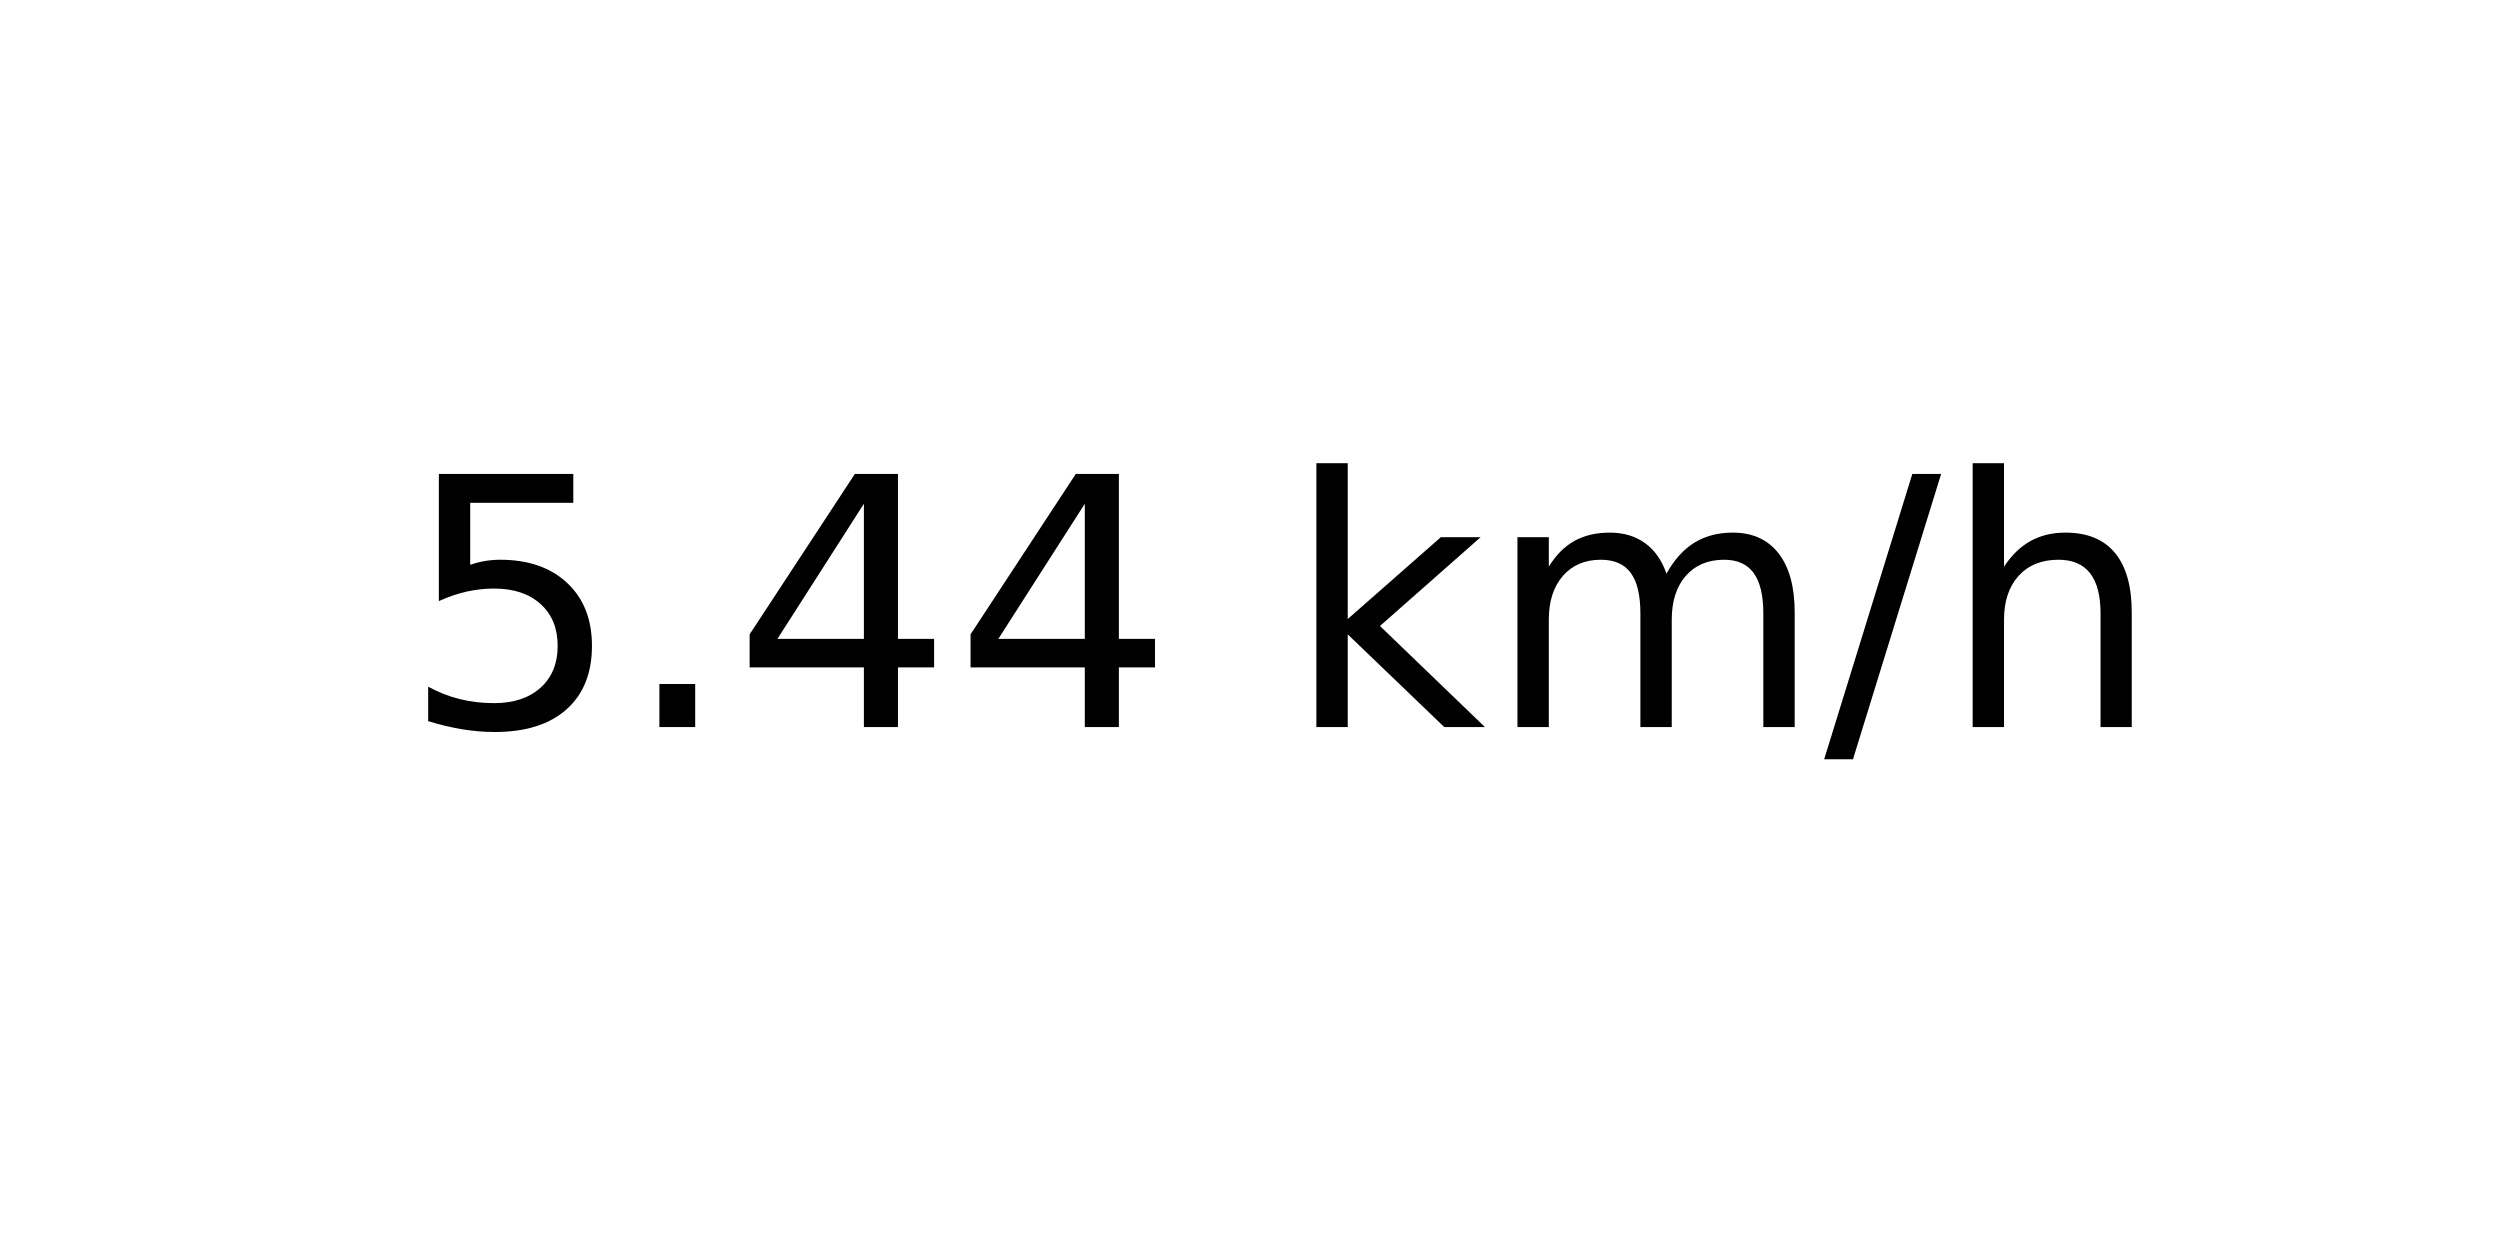
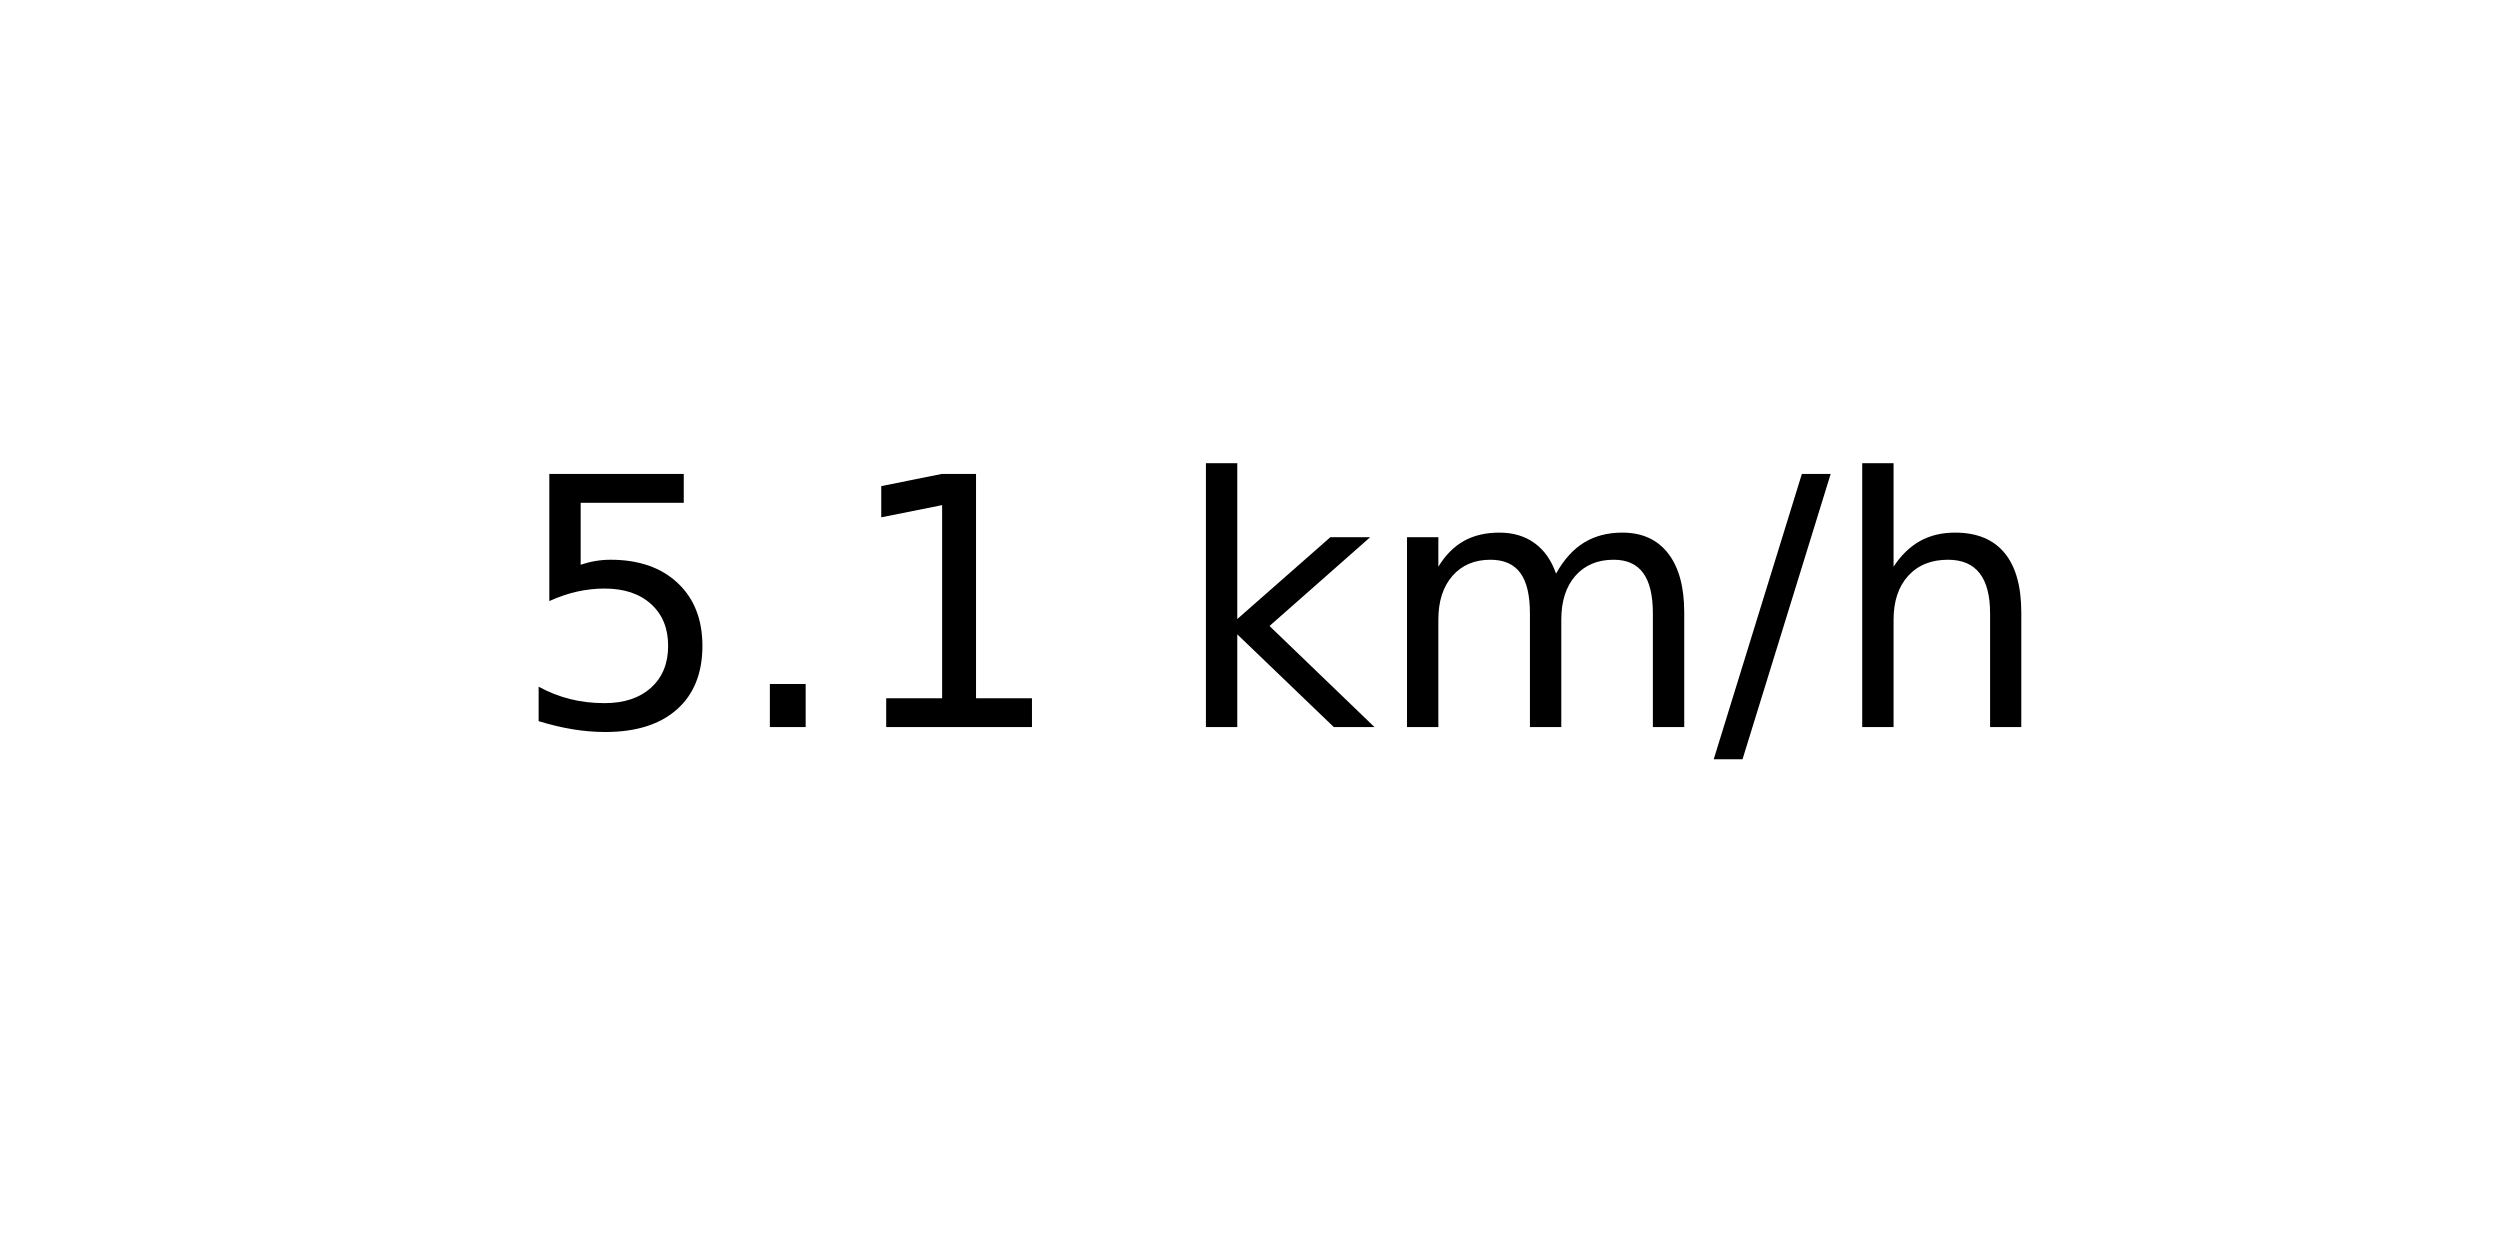
<svg xmlns="http://www.w3.org/2000/svg" xmlns:xlink="http://www.w3.org/1999/xlink" width="72pt" height="36pt" viewBox="0 0 72 36" version="1.1">
  <defs>
    <style type="text/css">*{stroke-linejoin: round; stroke-linecap: butt}</style>
  </defs>
  <g id="figure_1">
    <g id="axes_1">
      <g id="text_1">
-         <g transform="translate(11.55937 20.93937) scale(0.1 -0.1)">
+         <g transform="translate(14.74062 20.93937) scale(0.1 -0.1)">
          <defs>
            <path id="DejaVuSans-35" d="M 691 4666  L 3169 4666  L 3169 4134  L 1269 4134  L 1269 2991  Q 1406 3038 1543 3061  Q 1681 3084 1819 3084  Q 2600 3084 3056 2656  Q 3513 2228 3513 1497  Q 3513 744 3044 326  Q 2575 -91 1722 -91  Q 1428 -91 1123 -41  Q 819 9 494 109  L 494 744  Q 775 591 1075 516  Q 1375 441 1709 441  Q 2250 441 2565 725  Q 2881 1009 2881 1497  Q 2881 1984 2565 2268  Q 2250 2553 1709 2553  Q 1456 2553 1204 2497  Q 953 2441 691 2322  L 691 4666  z " transform="scale(0.015625)" />
            <path id="DejaVuSans-2e" d="M 684 794  L 1344 794  L 1344 0  L 684 0  L 684 794  z " transform="scale(0.015625)" />
-             <path id="DejaVuSans-34" d="M 2419 4116  L 825 1625  L 2419 1625  L 2419 4116  z M 2253 4666  L 3047 4666  L 3047 1625  L 3713 1625  L 3713 1100  L 3047 1100  L 3047 0  L 2419 0  L 2419 1100  L 313 1100  L 313 1709  L 2253 4666  z " transform="scale(0.015625)" />
+             <path id="DejaVuSans-31" d="M 794 531  L 1825 531  L 1825 4091  L 703 3866  L 703 4441  L 1819 4666  L 2450 4666  L 2450 531  L 3481 531  L 3481 0  L 794 0  L 794 531  z " transform="scale(0.015625)" />
            <path id="DejaVuSans-20" transform="scale(0.015625)" />
            <path id="DejaVuSans-6b" d="M 581 4863  L 1159 4863  L 1159 1991  L 2875 3500  L 3609 3500  L 1753 1863  L 3688 0  L 2938 0  L 1159 1709  L 1159 0  L 581 0  L 581 4863  z " transform="scale(0.015625)" />
            <path id="DejaVuSans-6d" d="M 3328 2828  Q 3544 3216 3844 3400  Q 4144 3584 4550 3584  Q 5097 3584 5394 3201  Q 5691 2819 5691 2113  L 5691 0  L 5113 0  L 5113 2094  Q 5113 2597 4934 2840  Q 4756 3084 4391 3084  Q 3944 3084 3684 2787  Q 3425 2491 3425 1978  L 3425 0  L 2847 0  L 2847 2094  Q 2847 2600 2669 2842  Q 2491 3084 2119 3084  Q 1678 3084 1418 2786  Q 1159 2488 1159 1978  L 1159 0  L 581 0  L 581 3500  L 1159 3500  L 1159 2956  Q 1356 3278 1631 3431  Q 1906 3584 2284 3584  Q 2666 3584 2933 3390  Q 3200 3197 3328 2828  z " transform="scale(0.015625)" />
            <path id="DejaVuSans-2f" d="M 1625 4666  L 2156 4666  L 531 -594  L 0 -594  L 1625 4666  z " transform="scale(0.015625)" />
            <path id="DejaVuSans-68" d="M 3513 2113  L 3513 0  L 2938 0  L 2938 2094  Q 2938 2591 2744 2837  Q 2550 3084 2163 3084  Q 1697 3084 1428 2787  Q 1159 2491 1159 1978  L 1159 0  L 581 0  L 581 4863  L 1159 4863  L 1159 2956  Q 1366 3272 1645 3428  Q 1925 3584 2291 3584  Q 2894 3584 3203 3211  Q 3513 2838 3513 2113  z " transform="scale(0.015625)" />
          </defs>
          <use xlink:href="#DejaVuSans-35" />
          <use xlink:href="#DejaVuSans-2e" x="63.623" />
-           <use xlink:href="#DejaVuSans-34" x="95.41" />
-           <use xlink:href="#DejaVuSans-34" x="159.033" />
-           <use xlink:href="#DejaVuSans-20" x="222.656" />
-           <use xlink:href="#DejaVuSans-6b" x="254.443" />
-           <use xlink:href="#DejaVuSans-6d" x="312.354" />
-           <use xlink:href="#DejaVuSans-2f" x="409.766" />
-           <use xlink:href="#DejaVuSans-68" x="443.457" />
+           <use xlink:href="#DejaVuSans-31" x="95.41" />
+           <use xlink:href="#DejaVuSans-20" x="159.033" />
+           <use xlink:href="#DejaVuSans-6b" x="190.82" />
+           <use xlink:href="#DejaVuSans-6d" x="248.73" />
+           <use xlink:href="#DejaVuSans-2f" x="346.143" />
+           <use xlink:href="#DejaVuSans-68" x="379.834" />
        </g>
      </g>
    </g>
  </g>
</svg>
